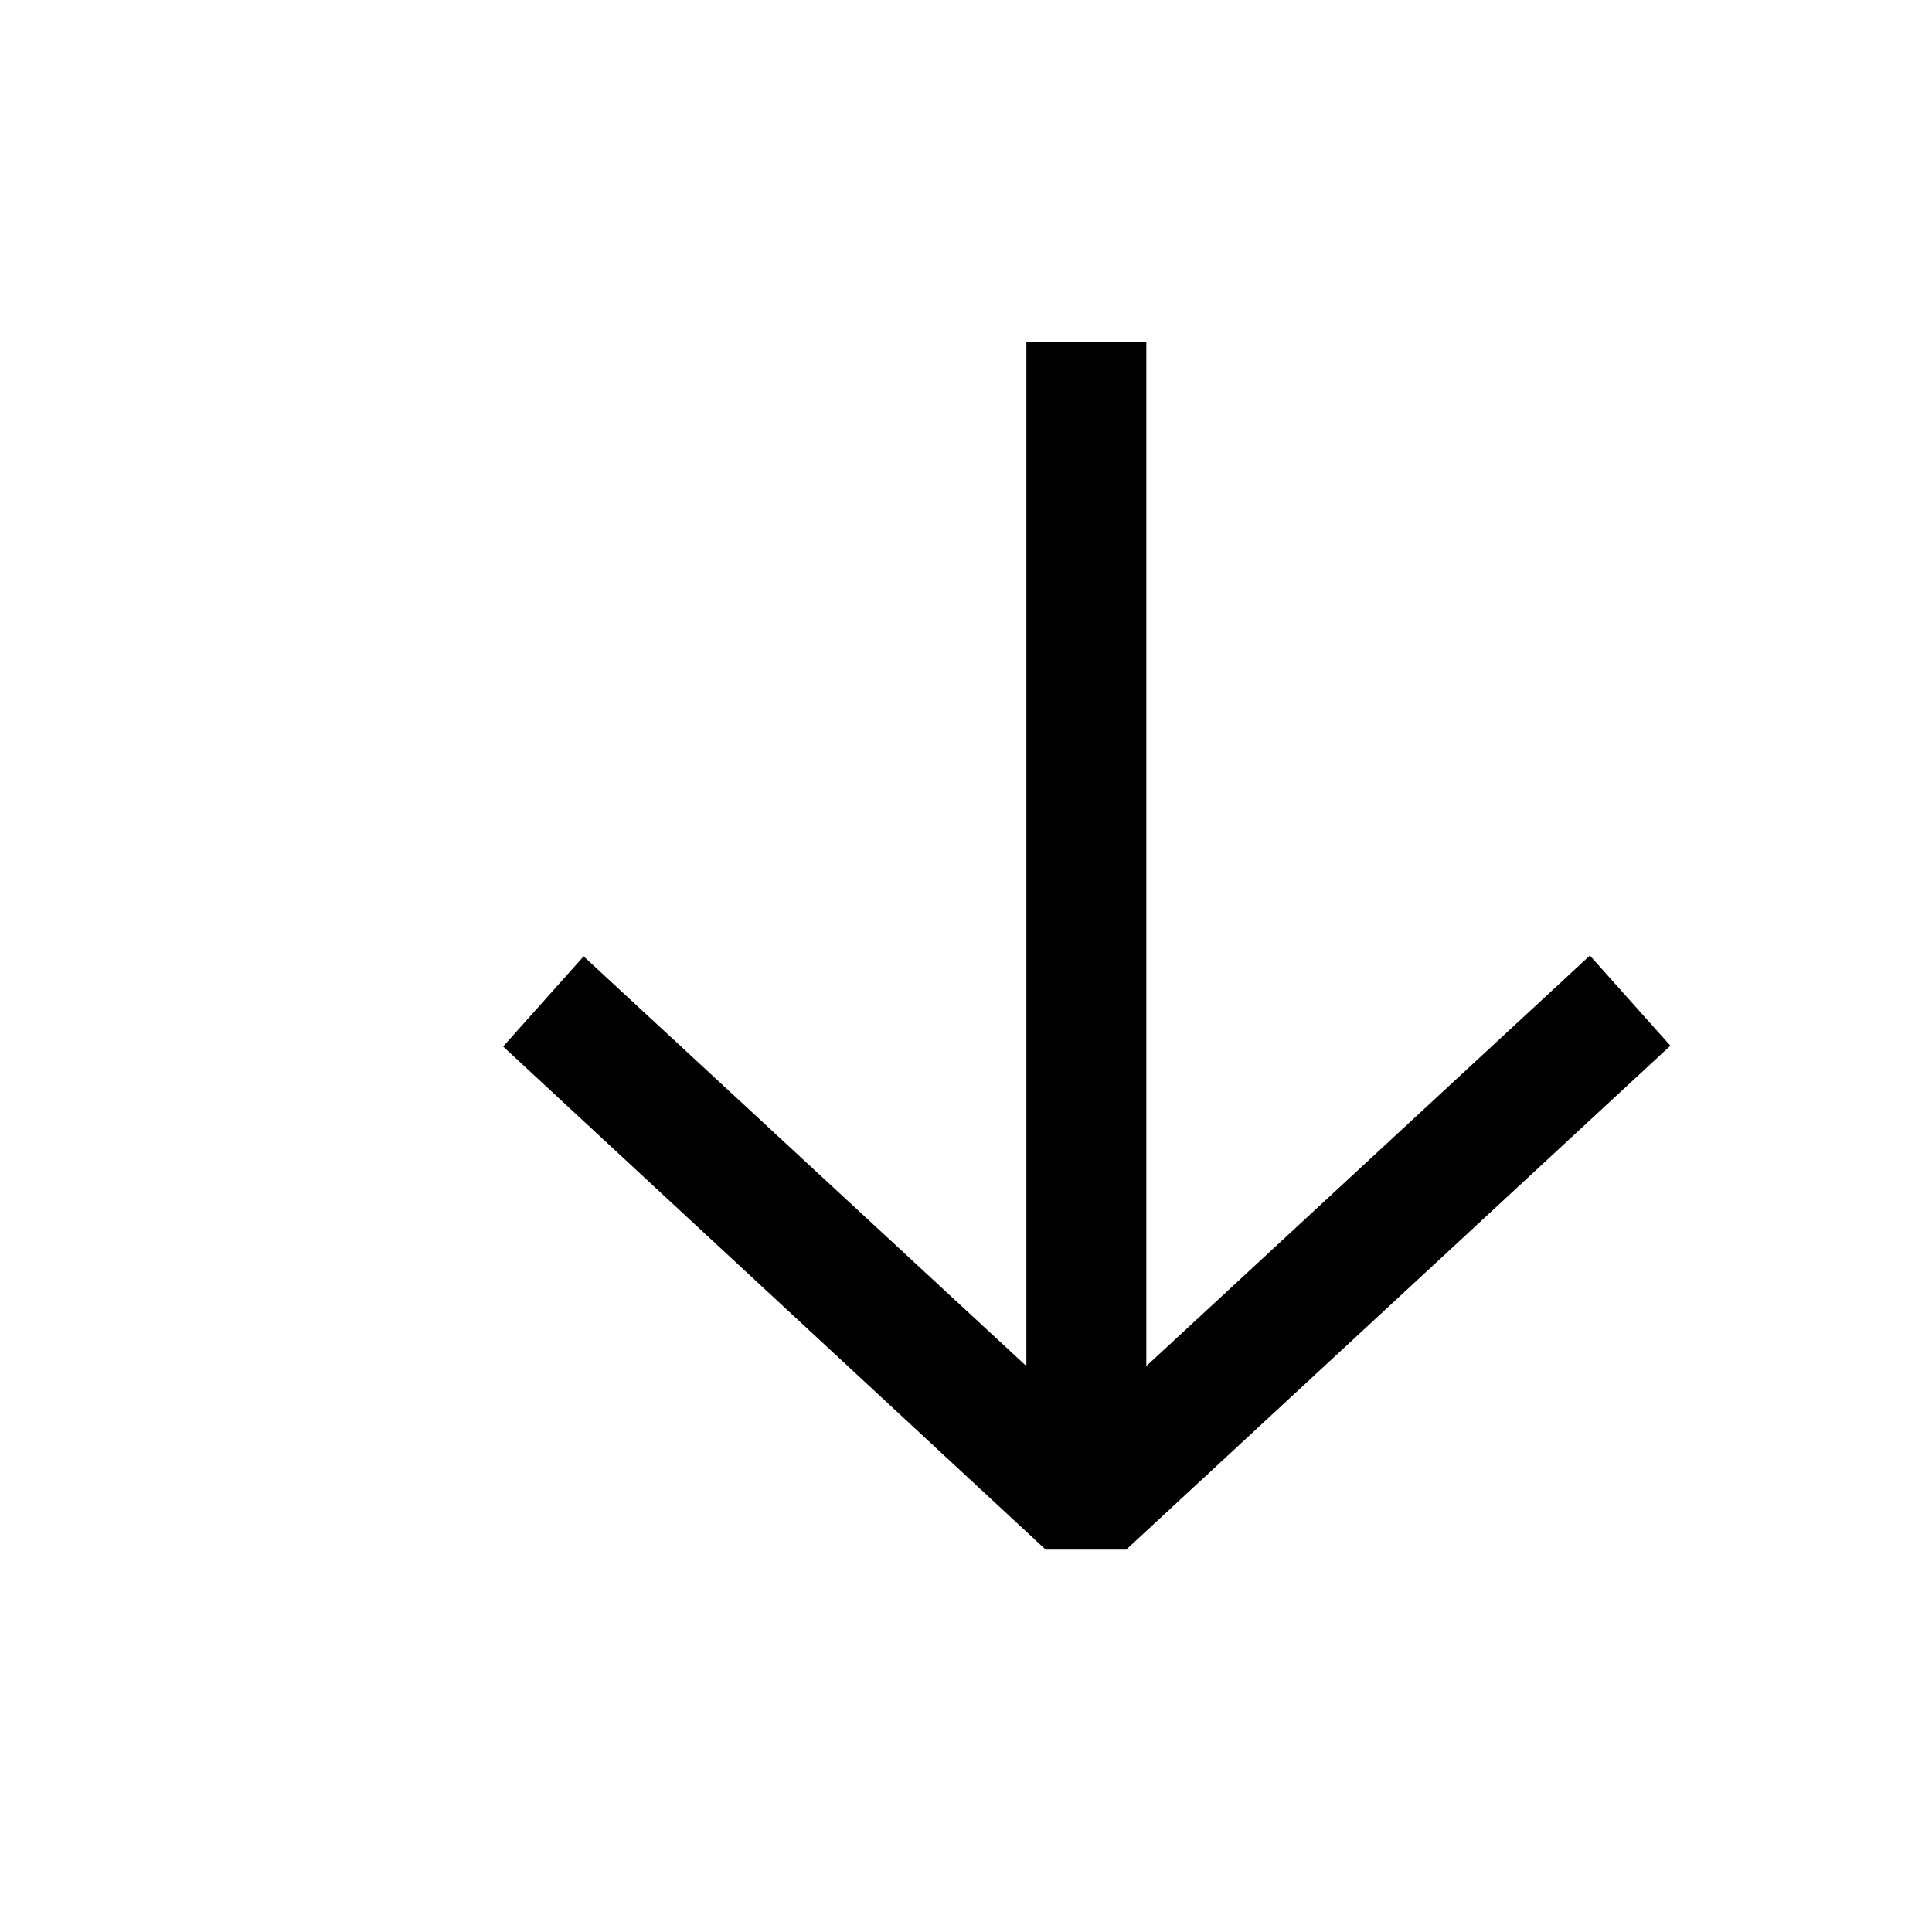
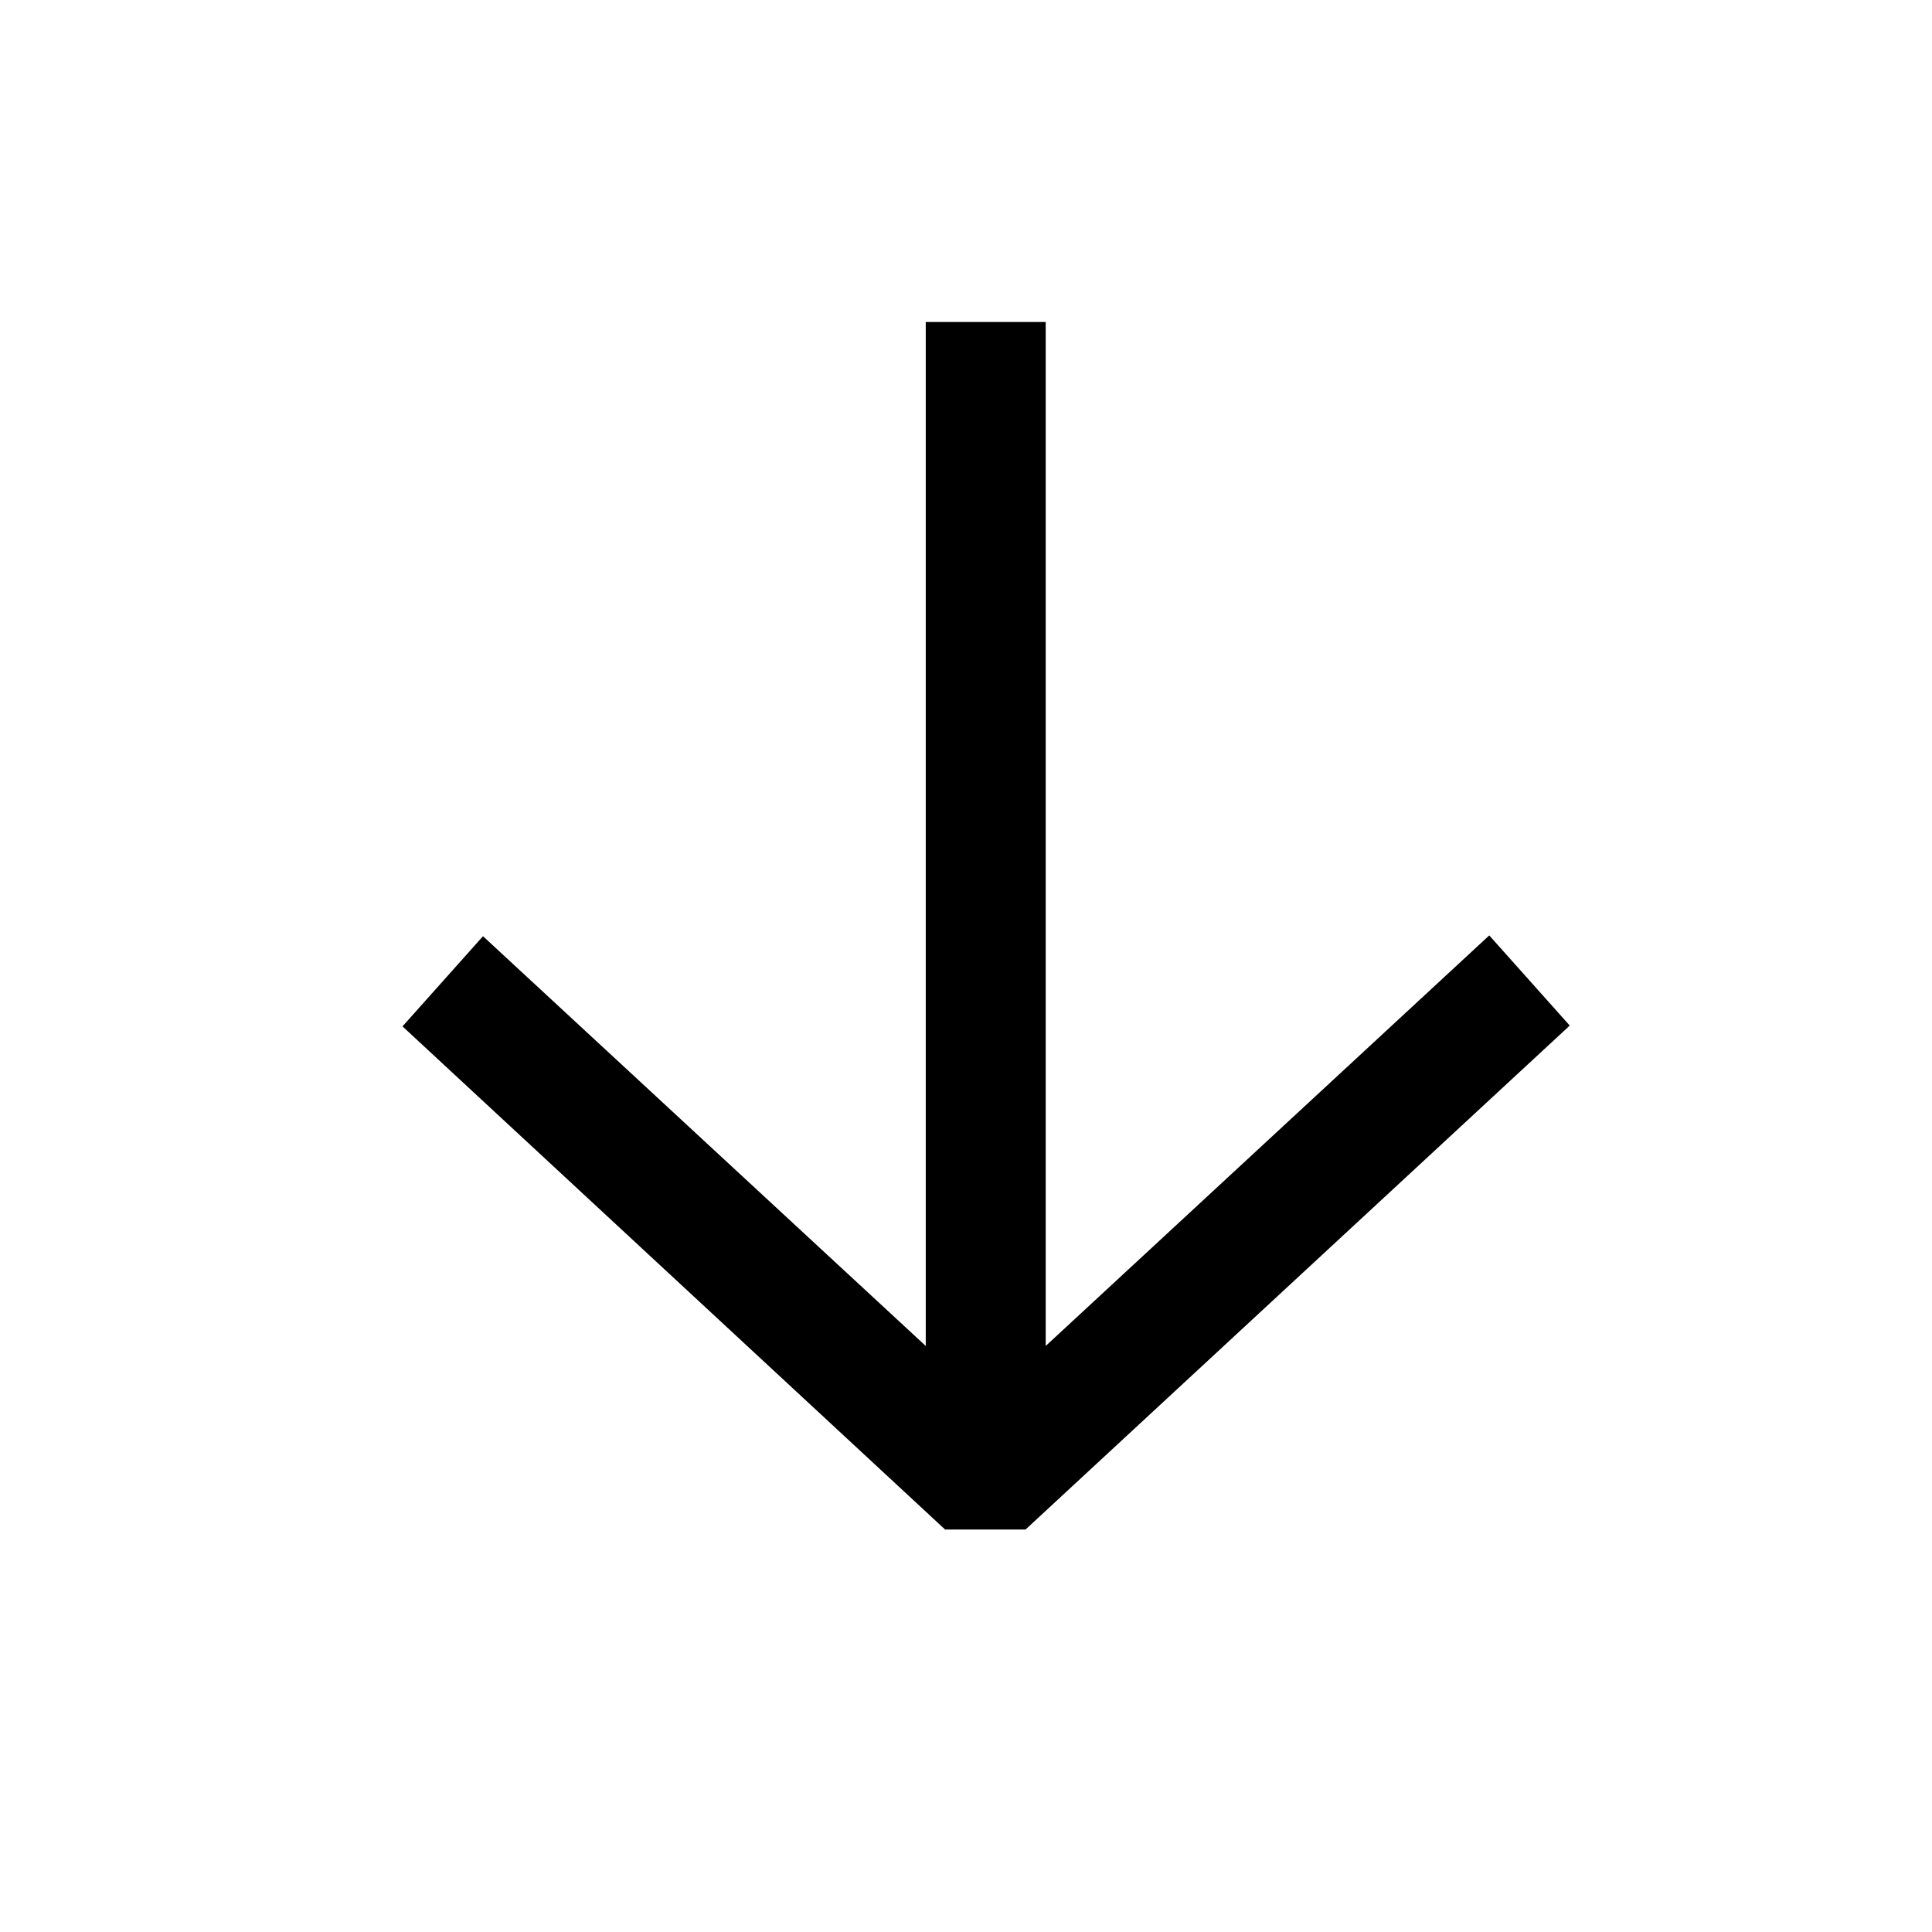
<svg viewBox="0 0 24 24">
-   <path fill="currentColor" d="m20.75 12.99-6.76 6.26h-1L6.25 13l1-1.12 5.5 5.09V4.25h1.49v12.72l5.51-5.1z" />
+   <path fill="currentColor" d="M19.5 12.74 12.74 19h-1L5 12.75l1-1.12 5.5 5.09V4h1.49v12.72l5.51-5.1z" />
</svg>
